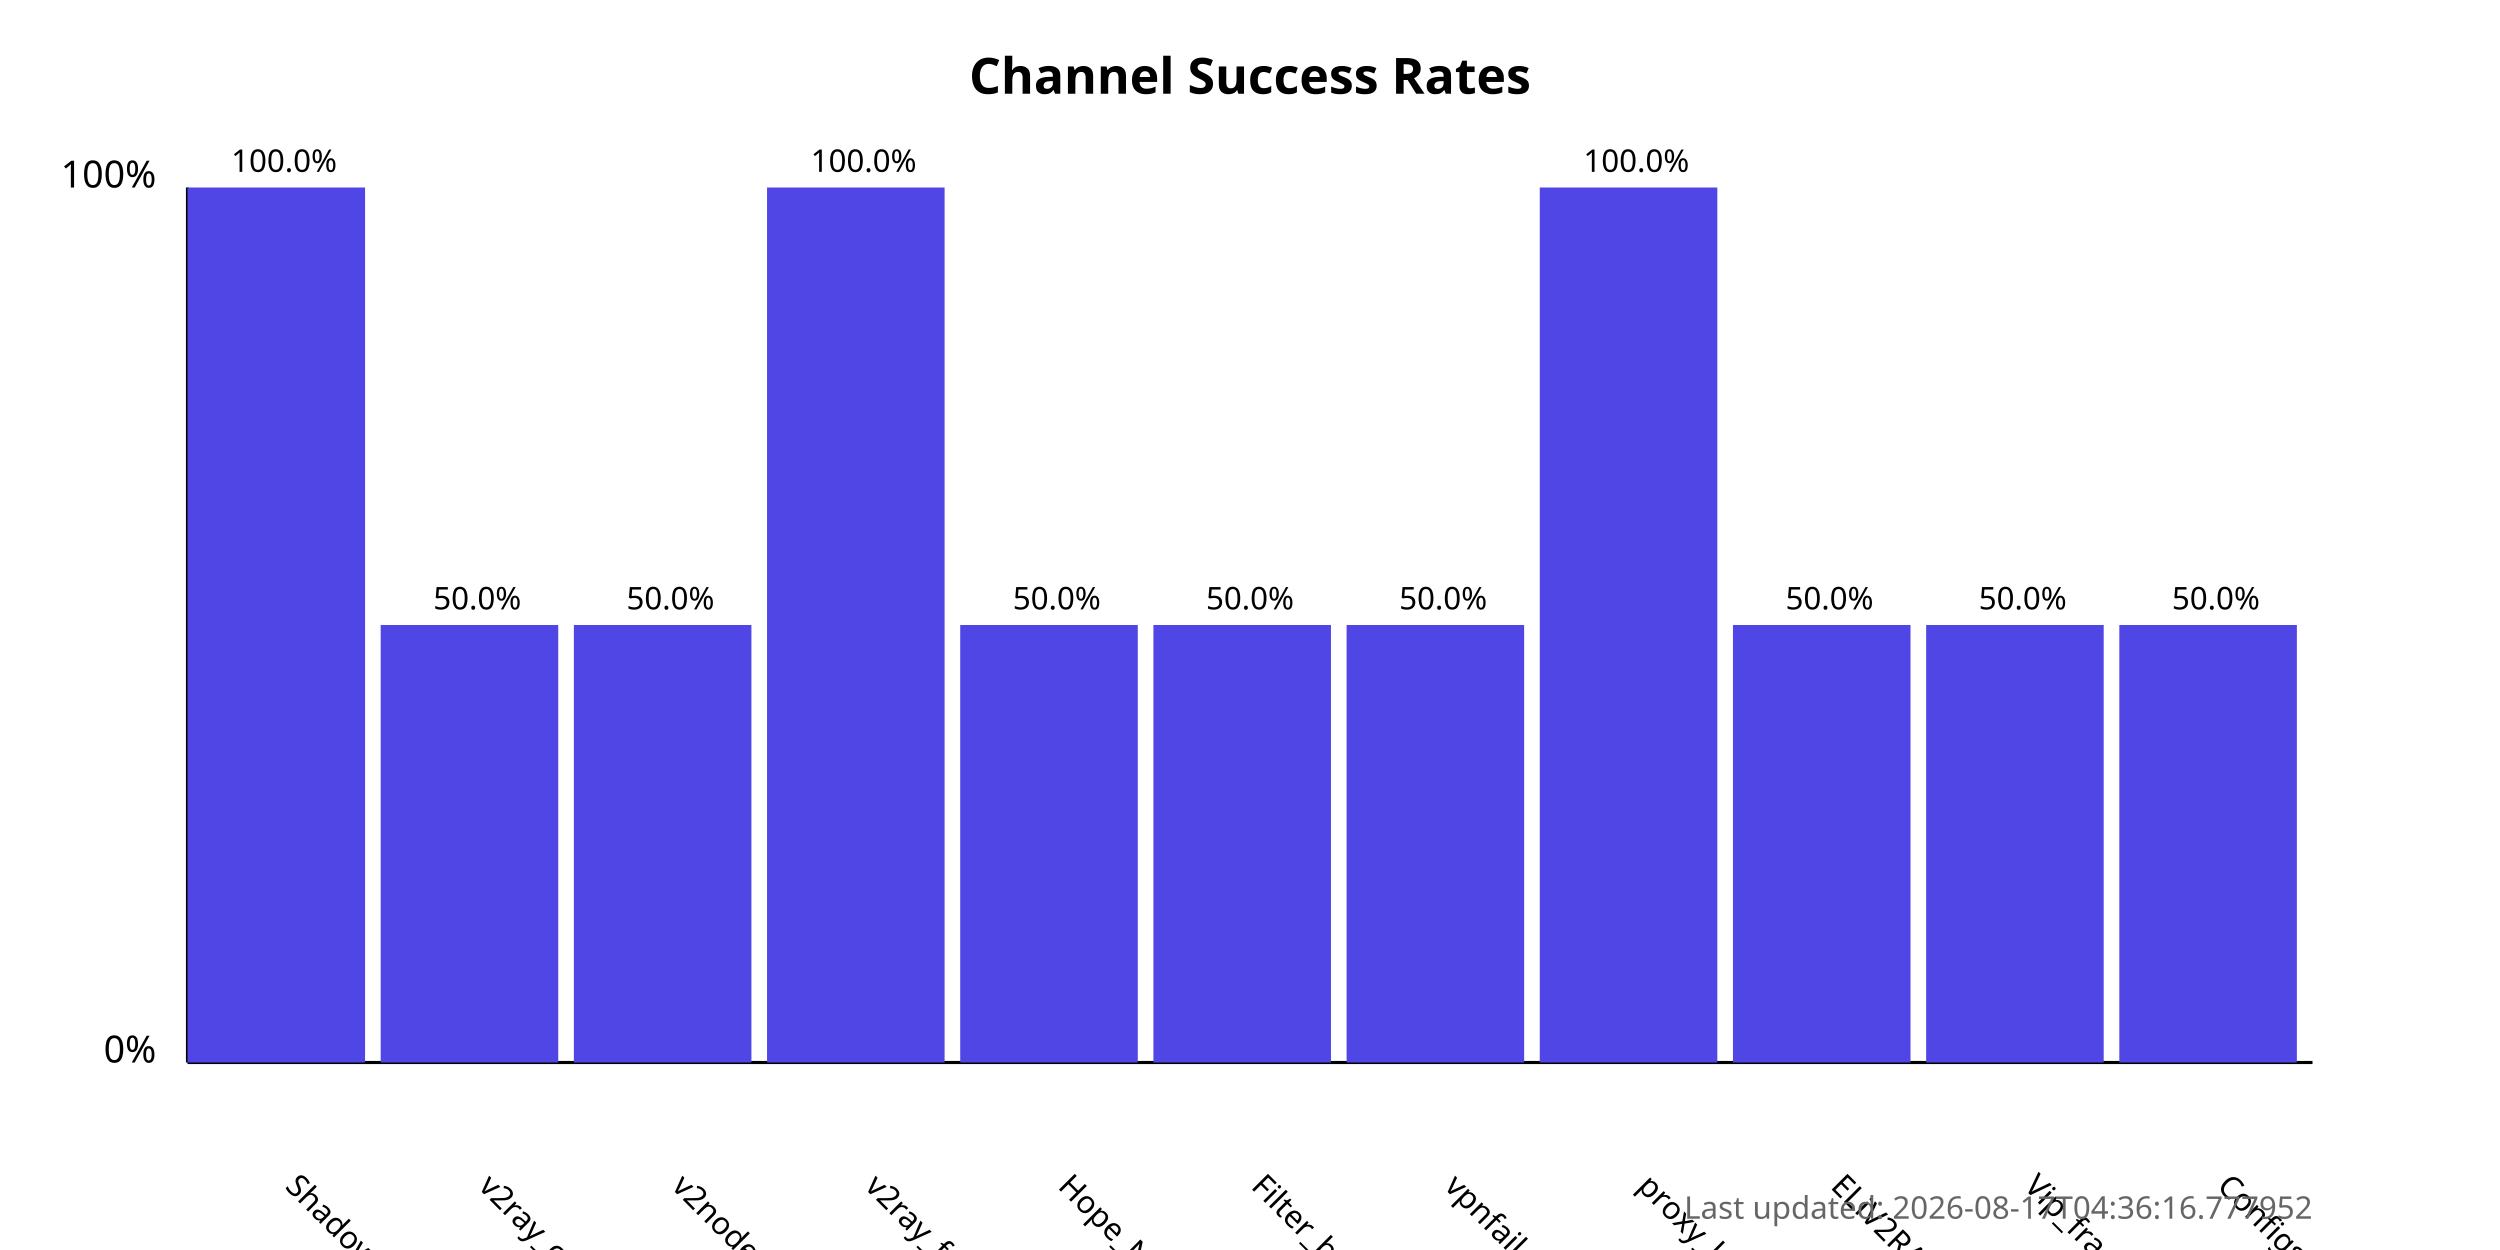
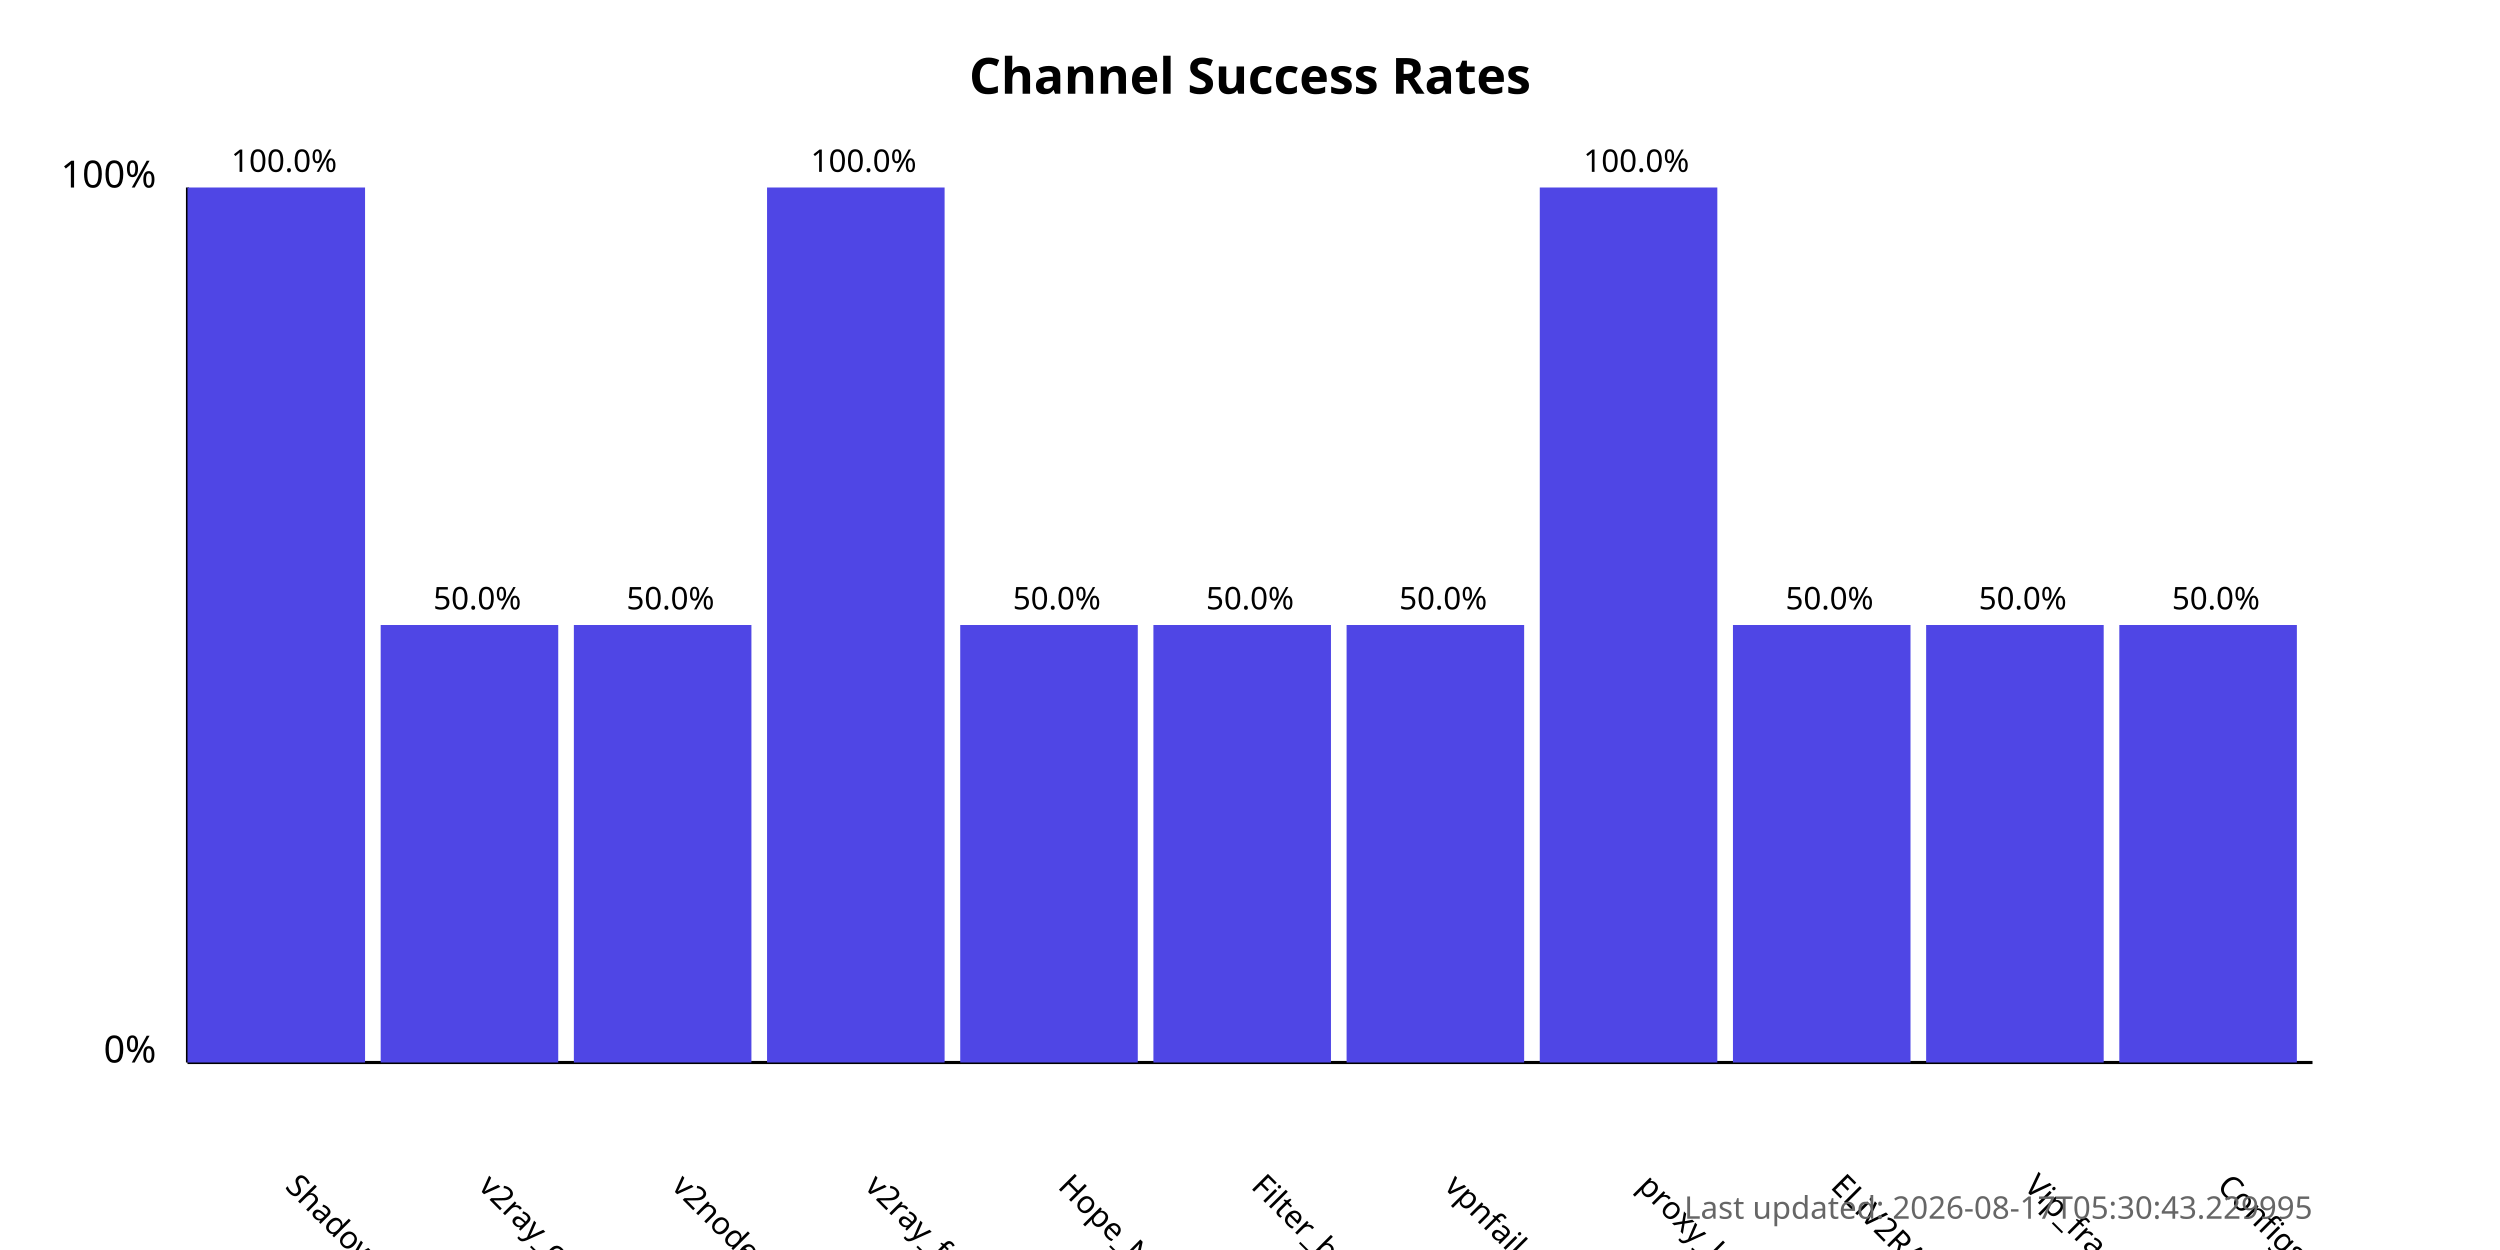
<svg xmlns="http://www.w3.org/2000/svg" width="800" height="400">
  <style>
            .chart-title { font: bold 16px sans-serif; }
            .axis-label { font: 12px sans-serif; }
            .tick-label { font: 10px sans-serif; }
            .bar { fill: #4f46e5; }
            .bar:hover { fill: #6366f1; }
            .timestamp { font: 10px sans-serif; fill: #666; }
        </style>
  <text x="400.0" y="30" text-anchor="middle" class="chart-title">
            Channel Success Rates
        </text>
  <line x1="60" y1="340" x2="60" y2="60" stroke="black" stroke-width="1" />
  <line x1="60" y1="340" x2="740" y2="340" stroke="black" stroke-width="1" />
  <text x="50" y="340" text-anchor="end" class="axis-label">0%</text>
  <text x="50" y="60" text-anchor="end" class="axis-label">100%</text>
  <g>
    <rect x="60" y="60.0" width="56.818" height="280.0" class="bar" />
    <text x="90.909" y="380" transform="rotate(45, 90.90909, 380)" text-anchor="start" class="tick-label">
                ShadowProxy66
            </text>
    <text x="90.909" y="55.0" text-anchor="middle" class="tick-label">
                100.0%
            </text>
  </g>
  <g>
    <rect x="121.818" y="200.0" width="56.818" height="140.0" class="bar" />
    <text x="152.727" y="380" transform="rotate(45, 152.7273, 380)" text-anchor="start" class="tick-label">
                v2ray_configs_pool
            </text>
    <text x="152.727" y="195.0" text-anchor="middle" class="tick-label">
                50.0%
            </text>
  </g>
  <g>
    <rect x="183.636" y="200.0" width="56.818" height="140.0" class="bar" />
    <text x="214.545" y="380" transform="rotate(45, 214.5455, 380)" text-anchor="start" class="tick-label">
                v2nodes
            </text>
    <text x="214.545" y="195.0" text-anchor="middle" class="tick-label">
                50.0%
            </text>
  </g>
  <g>
    <rect x="245.455" y="60.0" width="56.818" height="280.0" class="bar" />
    <text x="276.364" y="380" transform="rotate(45, 276.3636, 380)" text-anchor="start" class="tick-label">
                v2ray_free_conf
            </text>
    <text x="276.364" y="55.0" text-anchor="middle" class="tick-label">
                100.0%
            </text>
  </g>
  <g>
    <rect x="307.273" y="200.0" width="56.818" height="140.0" class="bar" />
    <text x="338.182" y="380" transform="rotate(45, 338.1818, 380)" text-anchor="start" class="tick-label">
                Hope_Net
            </text>
    <text x="338.182" y="195.0" text-anchor="middle" class="tick-label">
                50.0%
            </text>
  </g>
  <g>
    <rect x="369.091" y="200.0" width="56.818" height="140.0" class="bar" />
    <text x="400.0" y="380" transform="rotate(45, 400.0, 380)" text-anchor="start" class="tick-label">
                Filter_breaker
            </text>
    <text x="400.0" y="195.0" text-anchor="middle" class="tick-label">
                50.0%
            </text>
  </g>
  <g>
    <rect x="430.909" y="200.0" width="56.818" height="140.0" class="bar" />
    <text x="461.818" y="380" transform="rotate(45, 461.8182, 380)" text-anchor="start" class="tick-label">
                vpnfail_vless
            </text>
    <text x="461.818" y="195.0" text-anchor="middle" class="tick-label">
                50.0%
            </text>
  </g>
  <g>
    <rect x="492.727" y="60.0" width="56.818" height="280.0" class="bar" />
    <text x="523.636" y="380" transform="rotate(45, 523.6364, 380)" text-anchor="start" class="tick-label">
                proxy_kafee
            </text>
    <text x="523.636" y="55.0" text-anchor="middle" class="tick-label">
                100.0%
            </text>
  </g>
  <g>
    <rect x="554.545" y="200.0" width="56.818" height="140.0" class="bar" />
    <text x="585.455" y="380" transform="rotate(45, 585.4545, 380)" text-anchor="start" class="tick-label">
                ELiV2RAY
            </text>
    <text x="585.455" y="195.0" text-anchor="middle" class="tick-label">
                50.0%
            </text>
  </g>
  <g>
    <rect x="616.364" y="200.0" width="56.818" height="140.0" class="bar" />
    <text x="647.273" y="380" transform="rotate(45, 647.2727, 380)" text-anchor="start" class="tick-label">
                Vip_fragment_v2ray
            </text>
    <text x="647.273" y="195.0" text-anchor="middle" class="tick-label">
                50.0%
            </text>
  </g>
  <g>
    <rect x="678.182" y="200.0" width="56.818" height="140.0" class="bar" />
    <text x="709.091" y="380" transform="rotate(45, 709.0909, 380)" text-anchor="start" class="tick-label">
                ConfigsHubPlus
            </text>
    <text x="709.091" y="195.0" text-anchor="middle" class="tick-label">
                50.0%
            </text>
  </g>
  <text x="740" y="390" text-anchor="end" class="timestamp">
-             Last updated: 2026-08-17T04:36:16.777952
+             Last updated: 2026-08-17T05:30:43.229995
        </text>
</svg>
